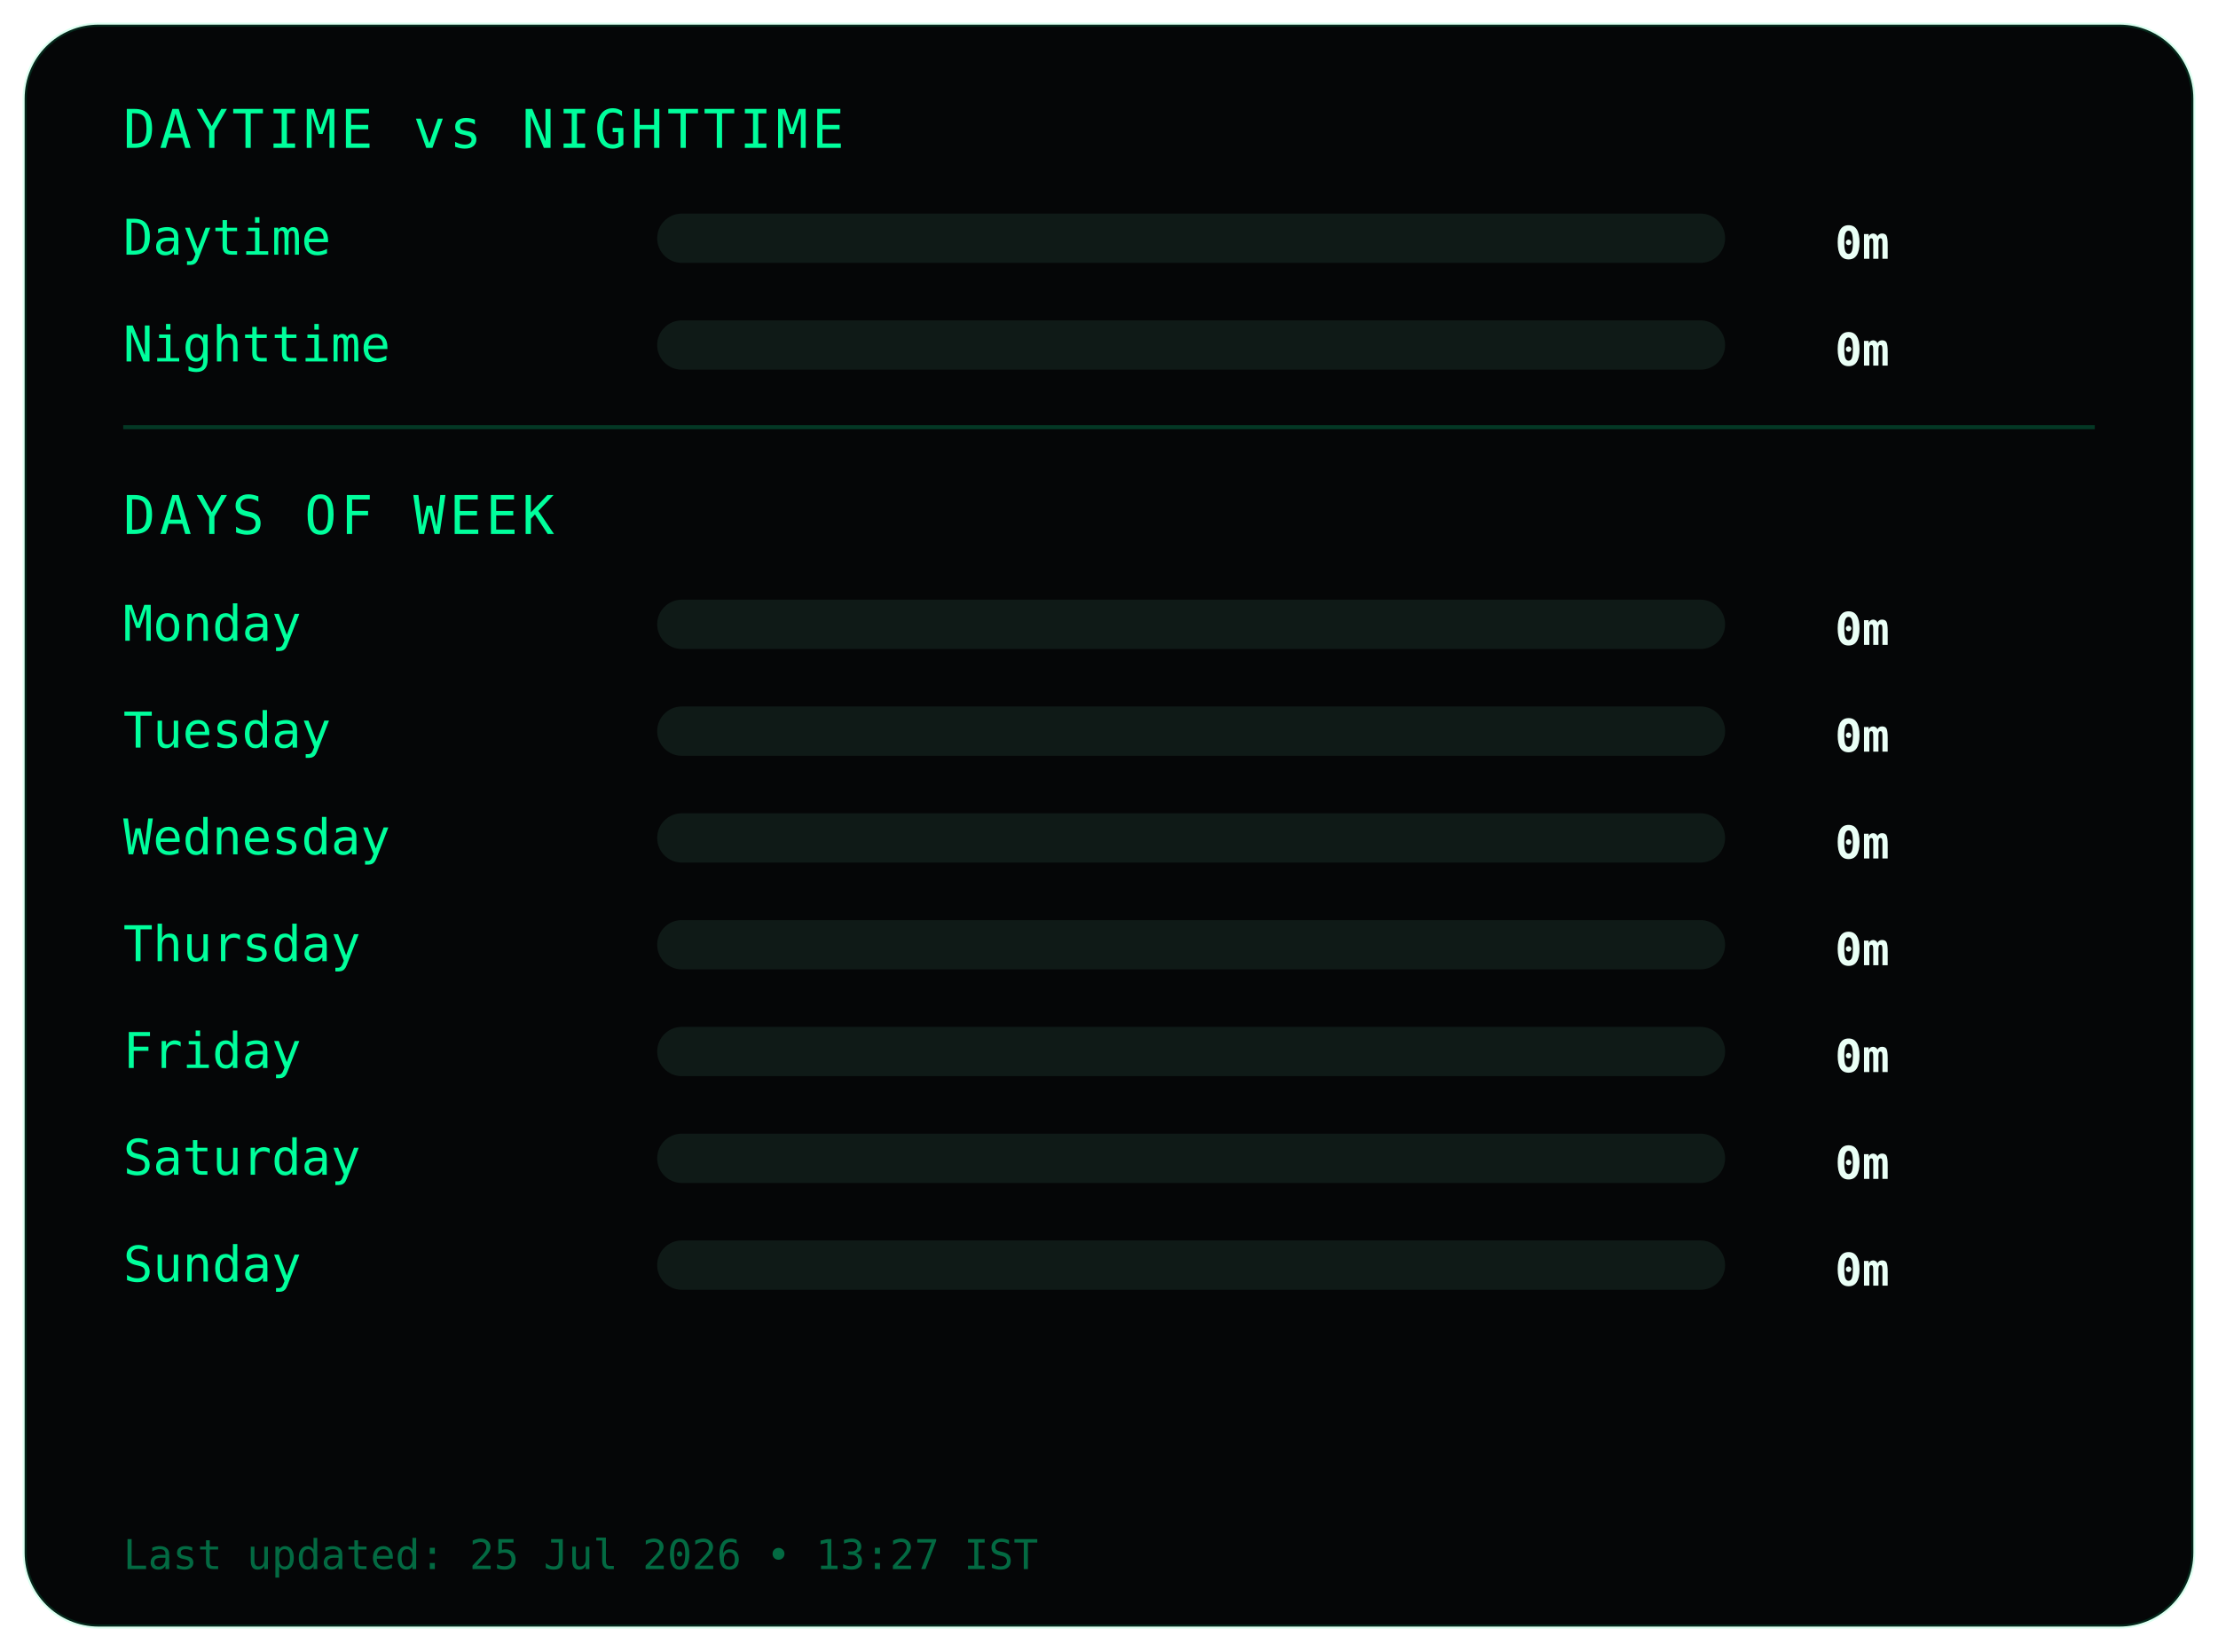
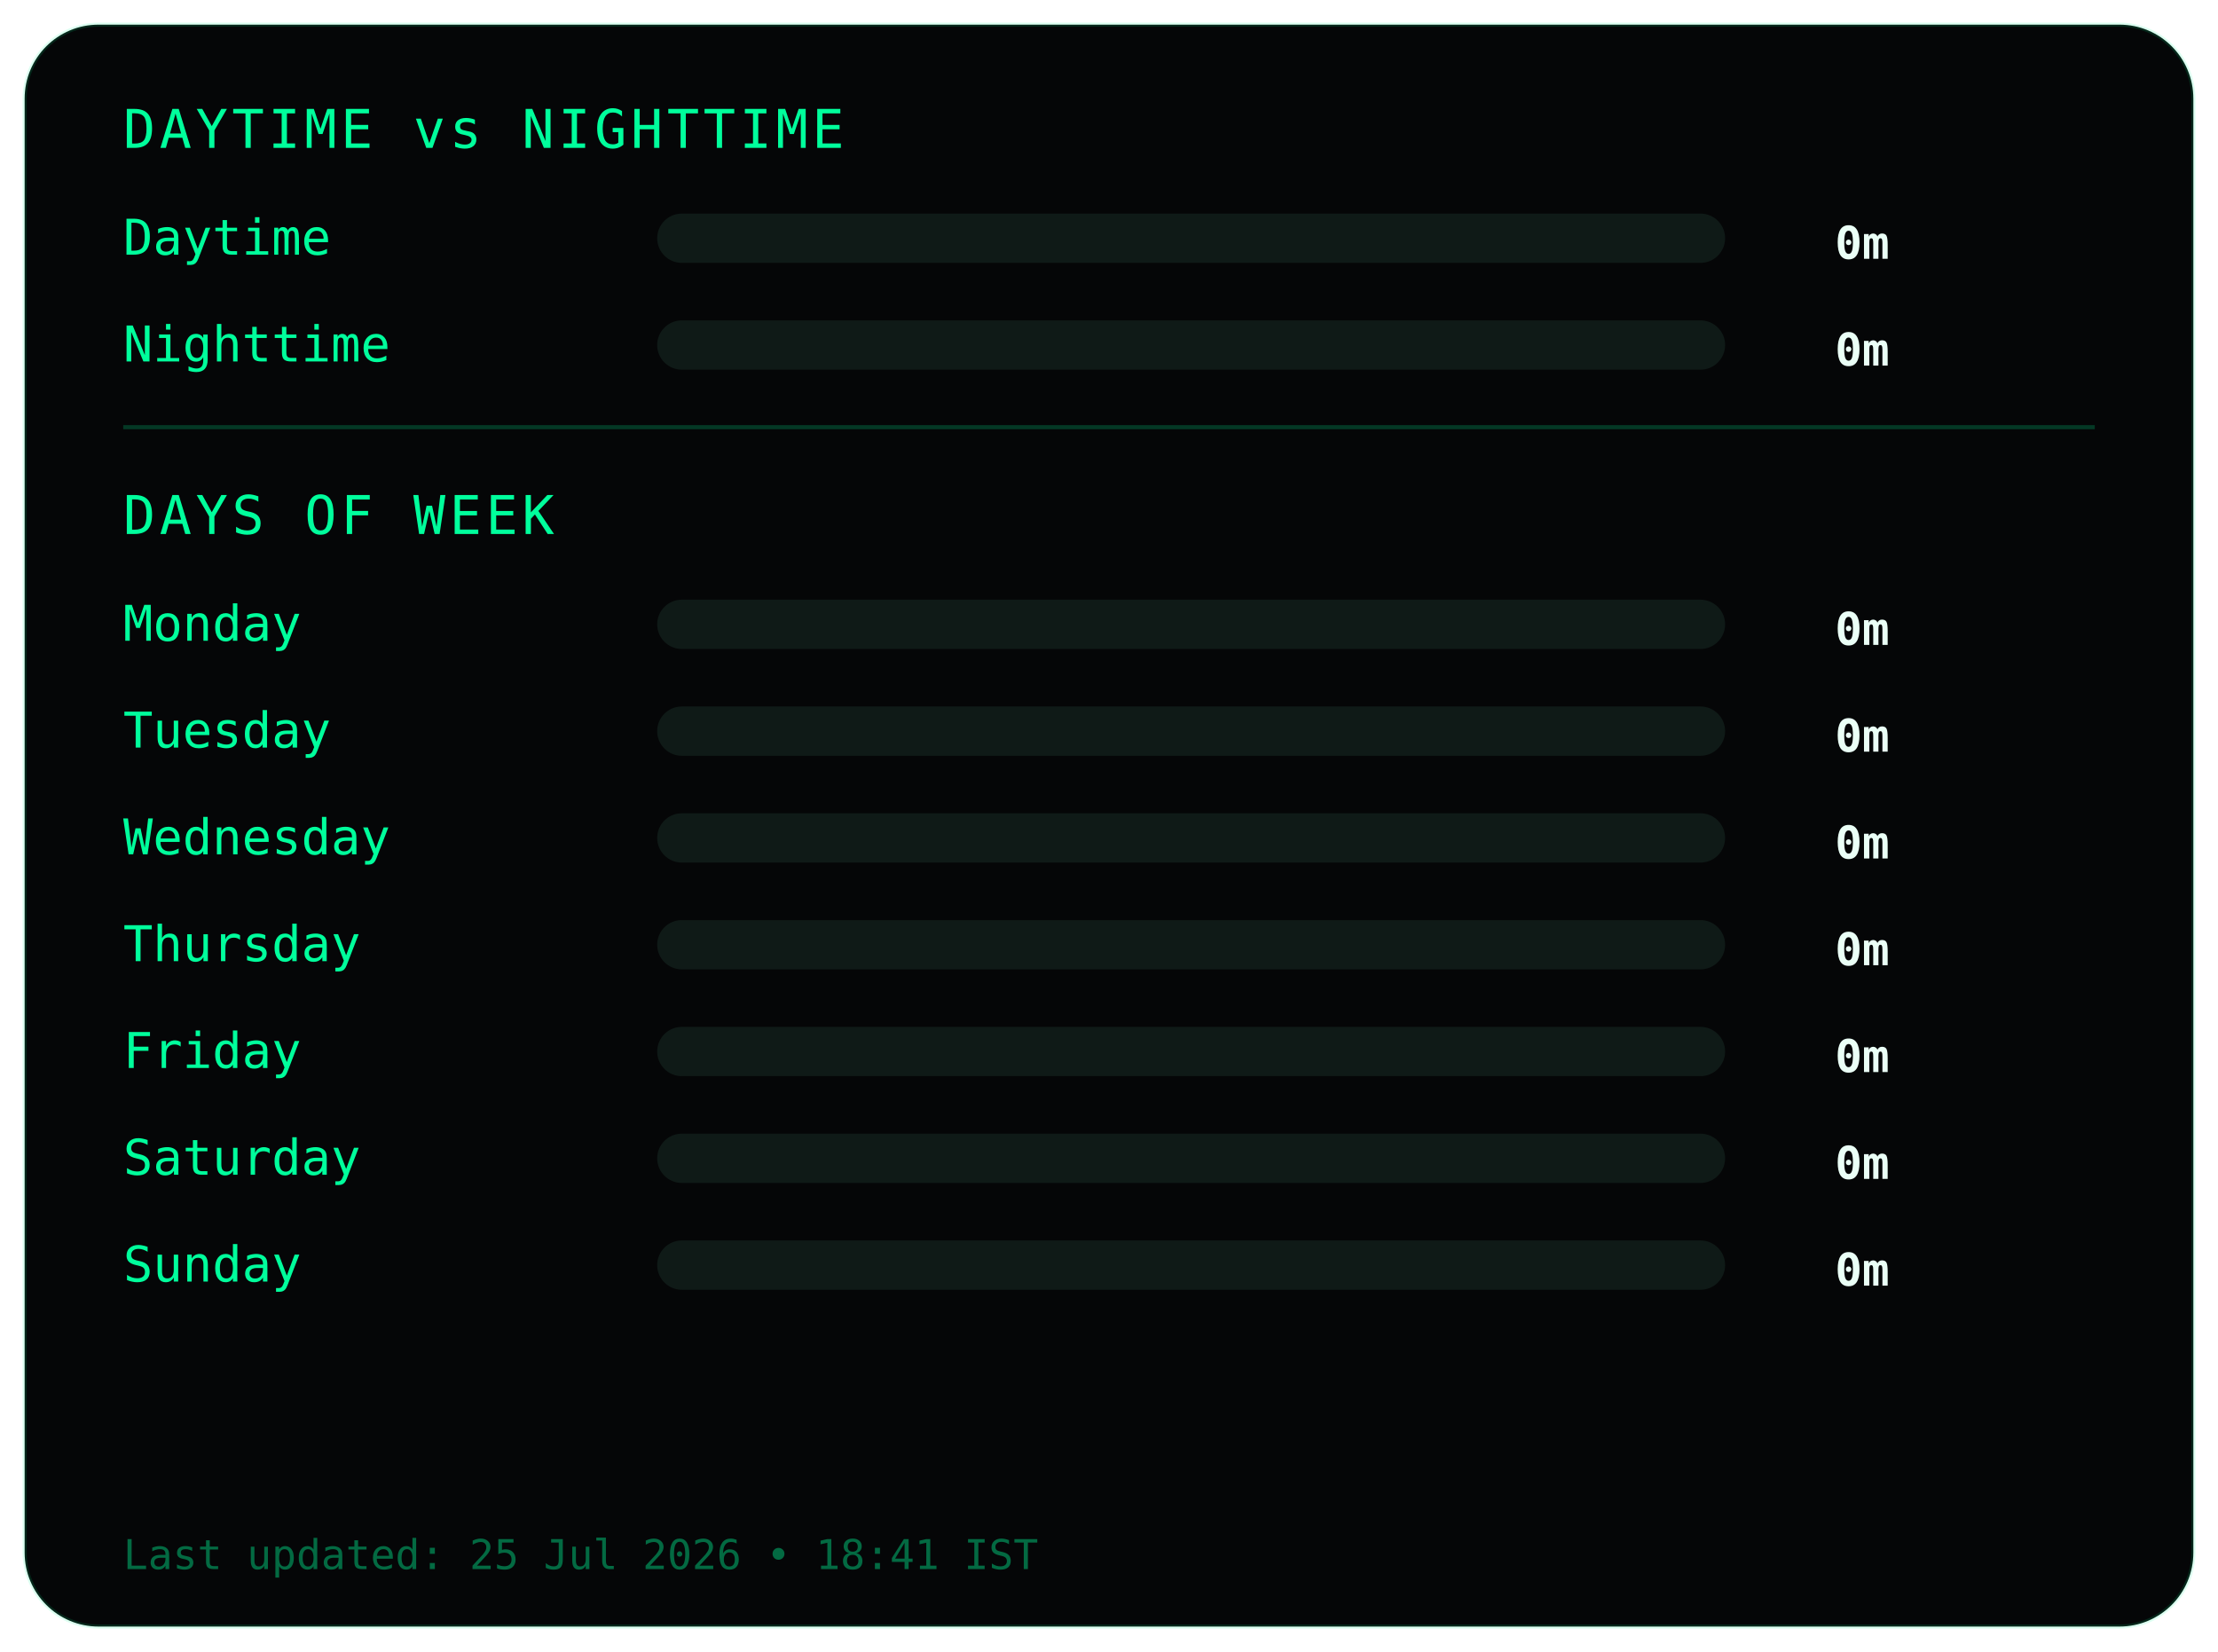
<svg xmlns="http://www.w3.org/2000/svg" width="540" height="402">
  <style>
.frame {
  fill:#050607;
  stroke:#00ff9c22;
  stroke-width:1;
}
.title {
  fill:#00ff9c;
  font-family:monospace;
  font-size:13px;
  letter-spacing:1px;
}
.label {
  fill:#00ff9c;
  font-family:monospace;
  font-size:12px;
}
.value {
  fill:#eafff6;
  font-family:monospace;
  font-size:11px;
  font-weight:bold;
  text-anchor:end;
}
.bar-bg { fill:#0f1a17; }
.bar { fill:#00ff9c; }
.divider { stroke:#00ff9c33; }
.footer {
  fill:#00ff9c66;
  font-family:monospace;
  font-size:10px;
}
</style>
  <rect class="frame" x="6" y="6" rx="18" width="528" height="390" />
  <text class="title" x="30" y="36">DAYTIME vs NIGHTTIME</text>
  <text class="label" x="30" y="62">Daytime</text>
  <rect class="bar-bg" x="160" y="52" width="260" height="12" rx="6" />
  <rect class="bar" x="160" y="52" width="0" height="12" rx="6" />
  <text class="value" x="460" y="63">0m</text>
  <text class="label" x="30" y="88">Nighttime</text>
  <rect class="bar-bg" x="160" y="78" width="260" height="12" rx="6" />
  <rect class="bar" x="160" y="78" width="0" height="12" rx="6" />
  <text class="value" x="460" y="89">0m</text>
  <line class="divider" x1="30" y1="104" x2="510" y2="104" />
  <text class="title" x="30" y="130">DAYS OF WEEK</text>
  <text class="label" x="30" y="156">Monday</text>
  <rect class="bar-bg" x="160" y="146" width="260" height="12" rx="6" />
  <rect class="bar" x="160" y="146" width="0" height="12" rx="6" />
  <text class="value" x="460" y="157">0m</text>
  <text class="label" x="30" y="182">Tuesday</text>
  <rect class="bar-bg" x="160" y="172" width="260" height="12" rx="6" />
  <rect class="bar" x="160" y="172" width="0" height="12" rx="6" />
  <text class="value" x="460" y="183">0m</text>
  <text class="label" x="30" y="208">Wednesday</text>
  <rect class="bar-bg" x="160" y="198" width="260" height="12" rx="6" />
  <rect class="bar" x="160" y="198" width="0" height="12" rx="6" />
  <text class="value" x="460" y="209">0m</text>
  <text class="label" x="30" y="234">Thursday</text>
  <rect class="bar-bg" x="160" y="224" width="260" height="12" rx="6" />
  <rect class="bar" x="160" y="224" width="0" height="12" rx="6" />
  <text class="value" x="460" y="235">0m</text>
  <text class="label" x="30" y="260">Friday</text>
  <rect class="bar-bg" x="160" y="250" width="260" height="12" rx="6" />
  <rect class="bar" x="160" y="250" width="0" height="12" rx="6" />
  <text class="value" x="460" y="261">0m</text>
  <text class="label" x="30" y="286">Saturday</text>
  <rect class="bar-bg" x="160" y="276" width="260" height="12" rx="6" />
  <rect class="bar" x="160" y="276" width="0" height="12" rx="6" />
  <text class="value" x="460" y="287">0m</text>
  <text class="label" x="30" y="312">Sunday</text>
  <rect class="bar-bg" x="160" y="302" width="260" height="12" rx="6" />
  <rect class="bar" x="160" y="302" width="0" height="12" rx="6" />
  <text class="value" x="460" y="313">0m</text>
  <text class="footer" x="30" y="382">
- Last updated: 25 Jul 2026 • 13:27 IST
+ Last updated: 25 Jul 2026 • 18:41 IST
</text>
</svg>
